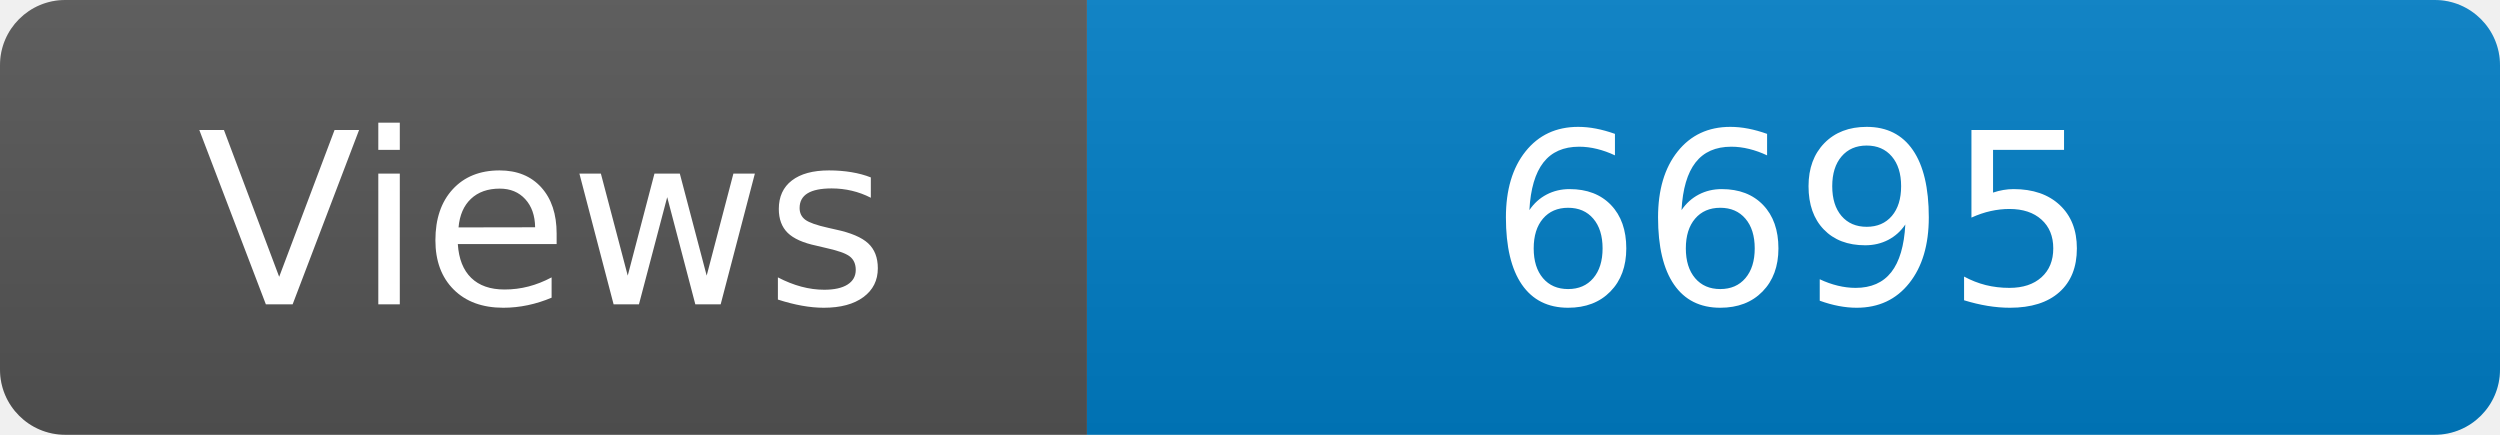
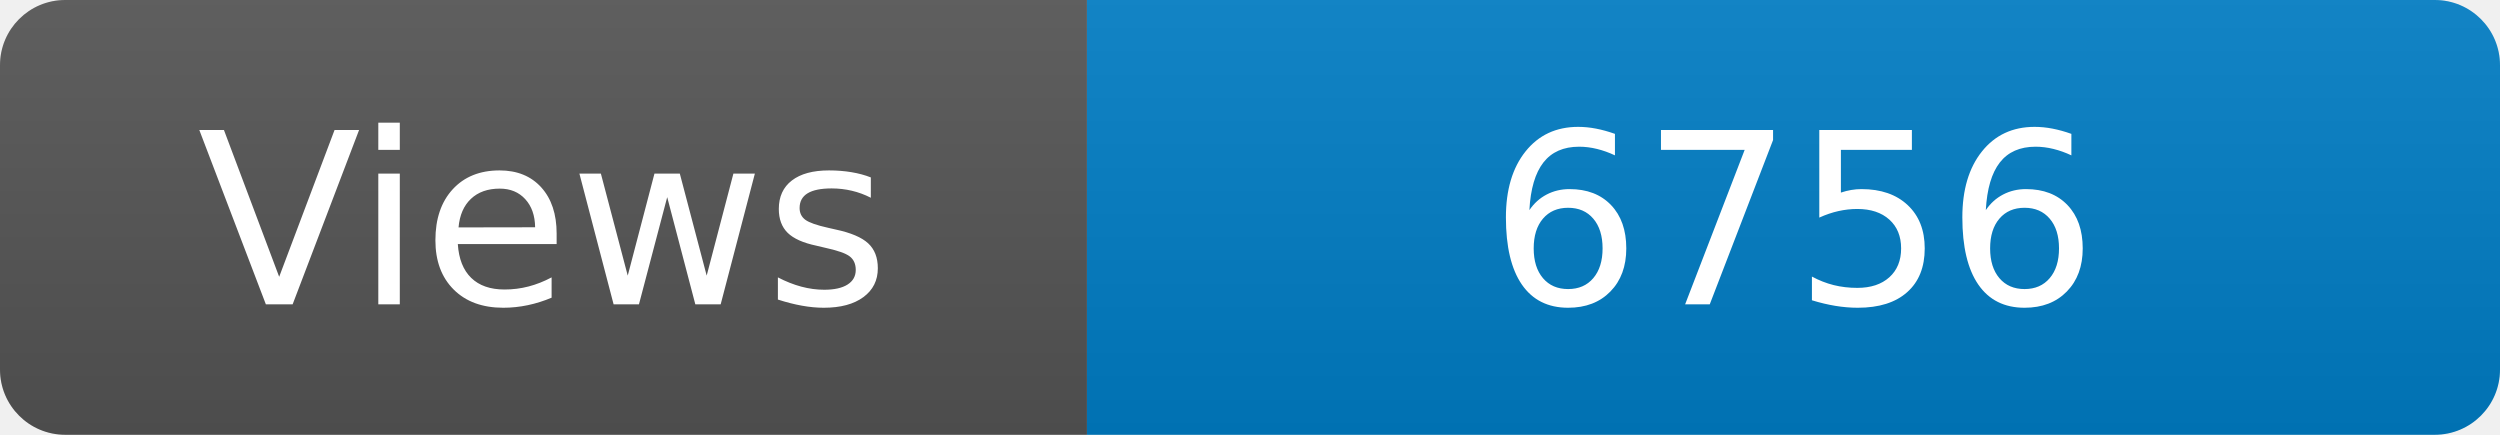
<svg xmlns="http://www.w3.org/2000/svg" width="115" height="20" role="img" aria-label="Maintained?: yes">
  <linearGradient id="s" x2="0" y2="100%">
    <stop offset="0" stop-color="#bbb" stop-opacity=".1" />
    <stop offset="1" stop-opacity=".1" />
  </linearGradient>
  <clipPath id="r">
    <rect width="115" height="20" rx="3" fill="#fff" />
  </clipPath>
  <g clip-path="url(#r)">
    <rect width="50" height="20" fill="#555" />
    <rect x="50" width="160" height="20" fill="#007ec6" />
    <rect width="115" height="20" fill="url(#s)" />
  </g>
  <g fill="#fff" text-anchor="middle" font-family="Verdana,Geneva,DejaVu Sans,sans-serif" font-size="110">
    <text x="250" y="140" transform="scale(.1)" fill="#fff">Views</text>
-     <text x="825" y="140" transform="scale(.1)" fill="#fff">6695</text>
+     <text x="825" y="140" transform="scale(.1)" fill="#fff">6756</text>
  </g>
</svg>
